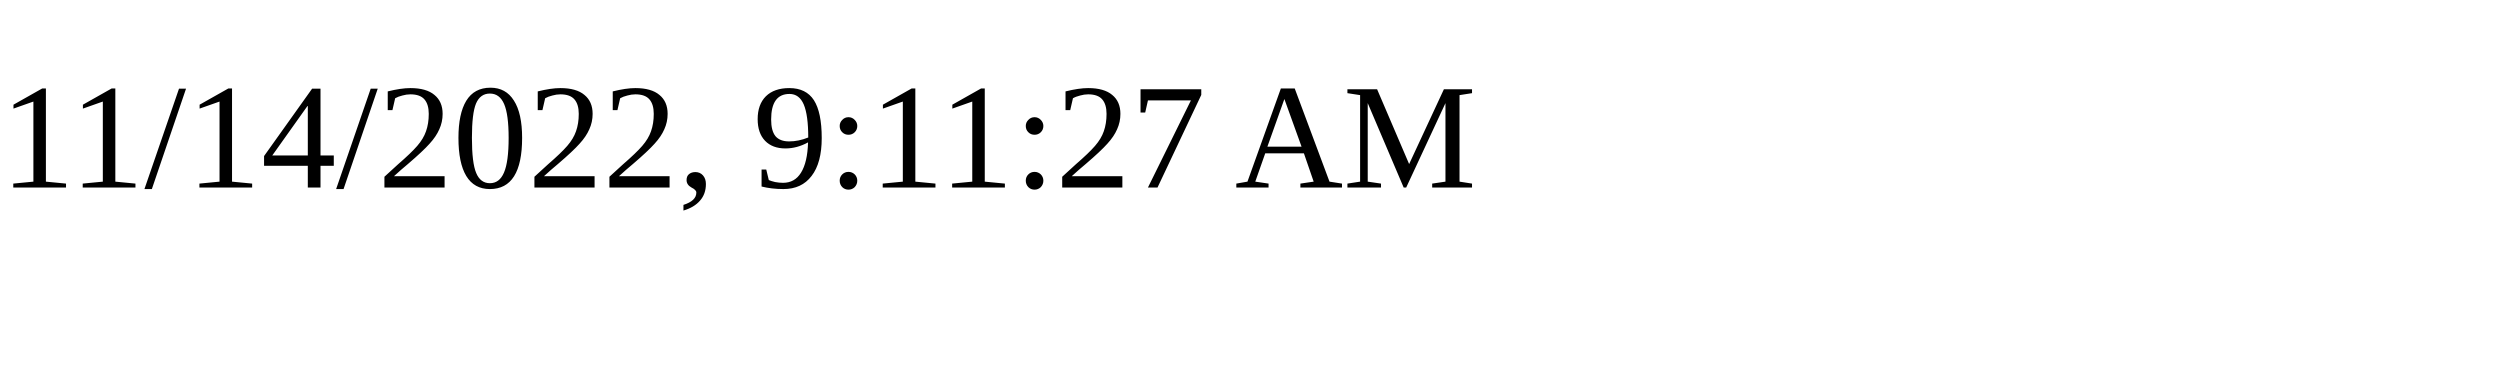
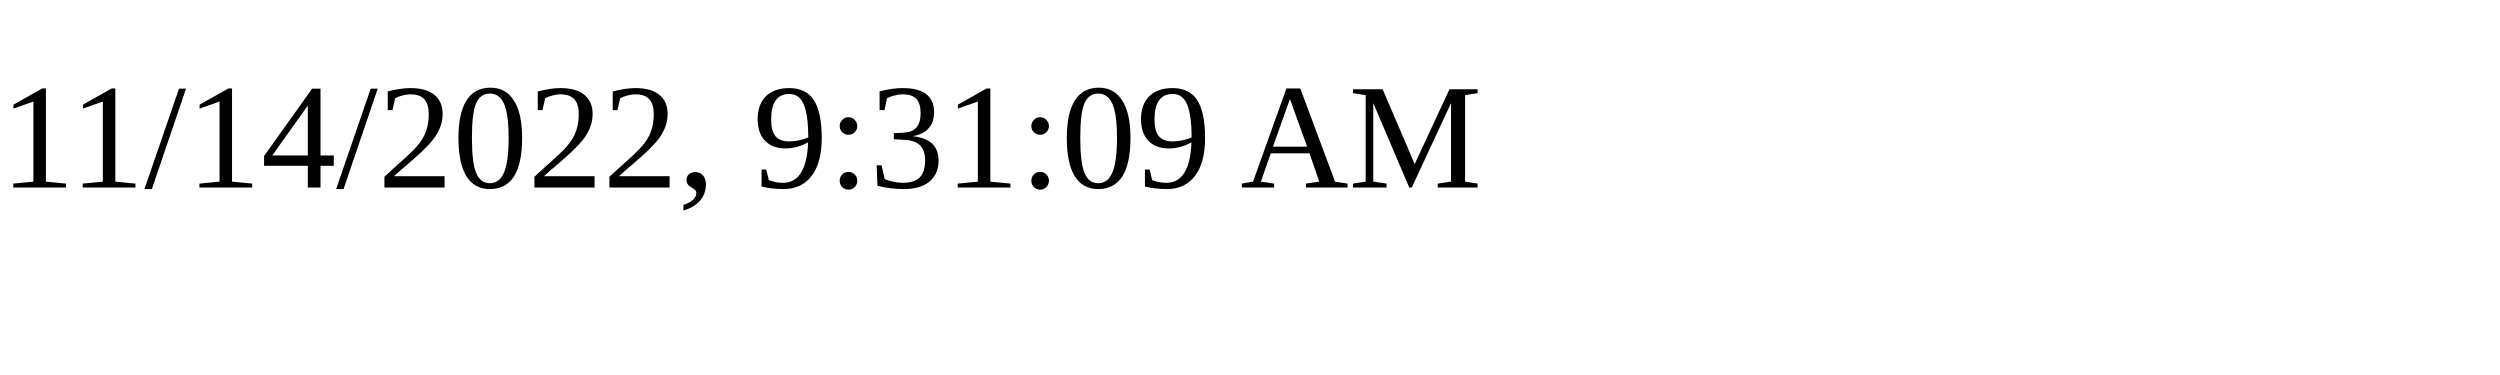
<svg xmlns="http://www.w3.org/2000/svg" height="30" width="200">
-   <text x="0" y="15">11/14/2022, 9:11:27 AM</text>
+   <text x="0" y="15">11/14/2022, 9:31:09 AM</text>
</svg>
